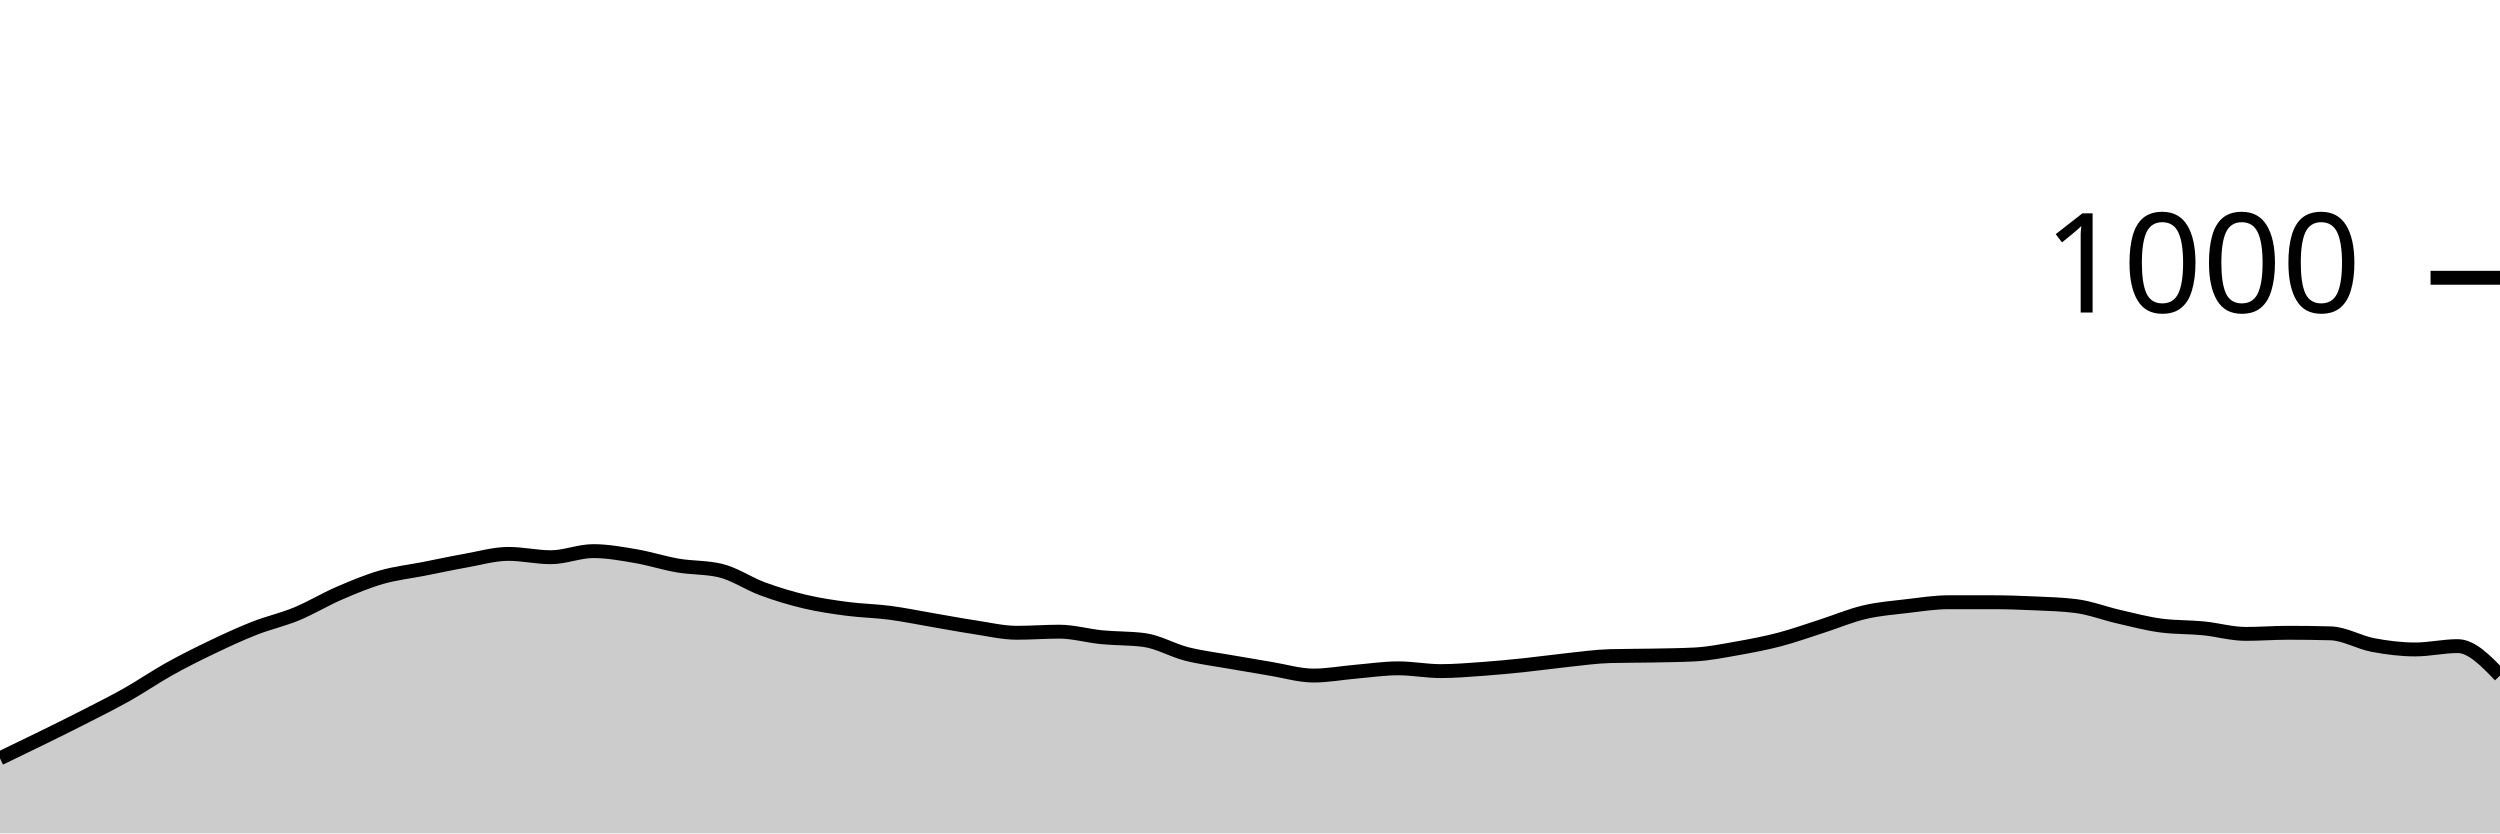
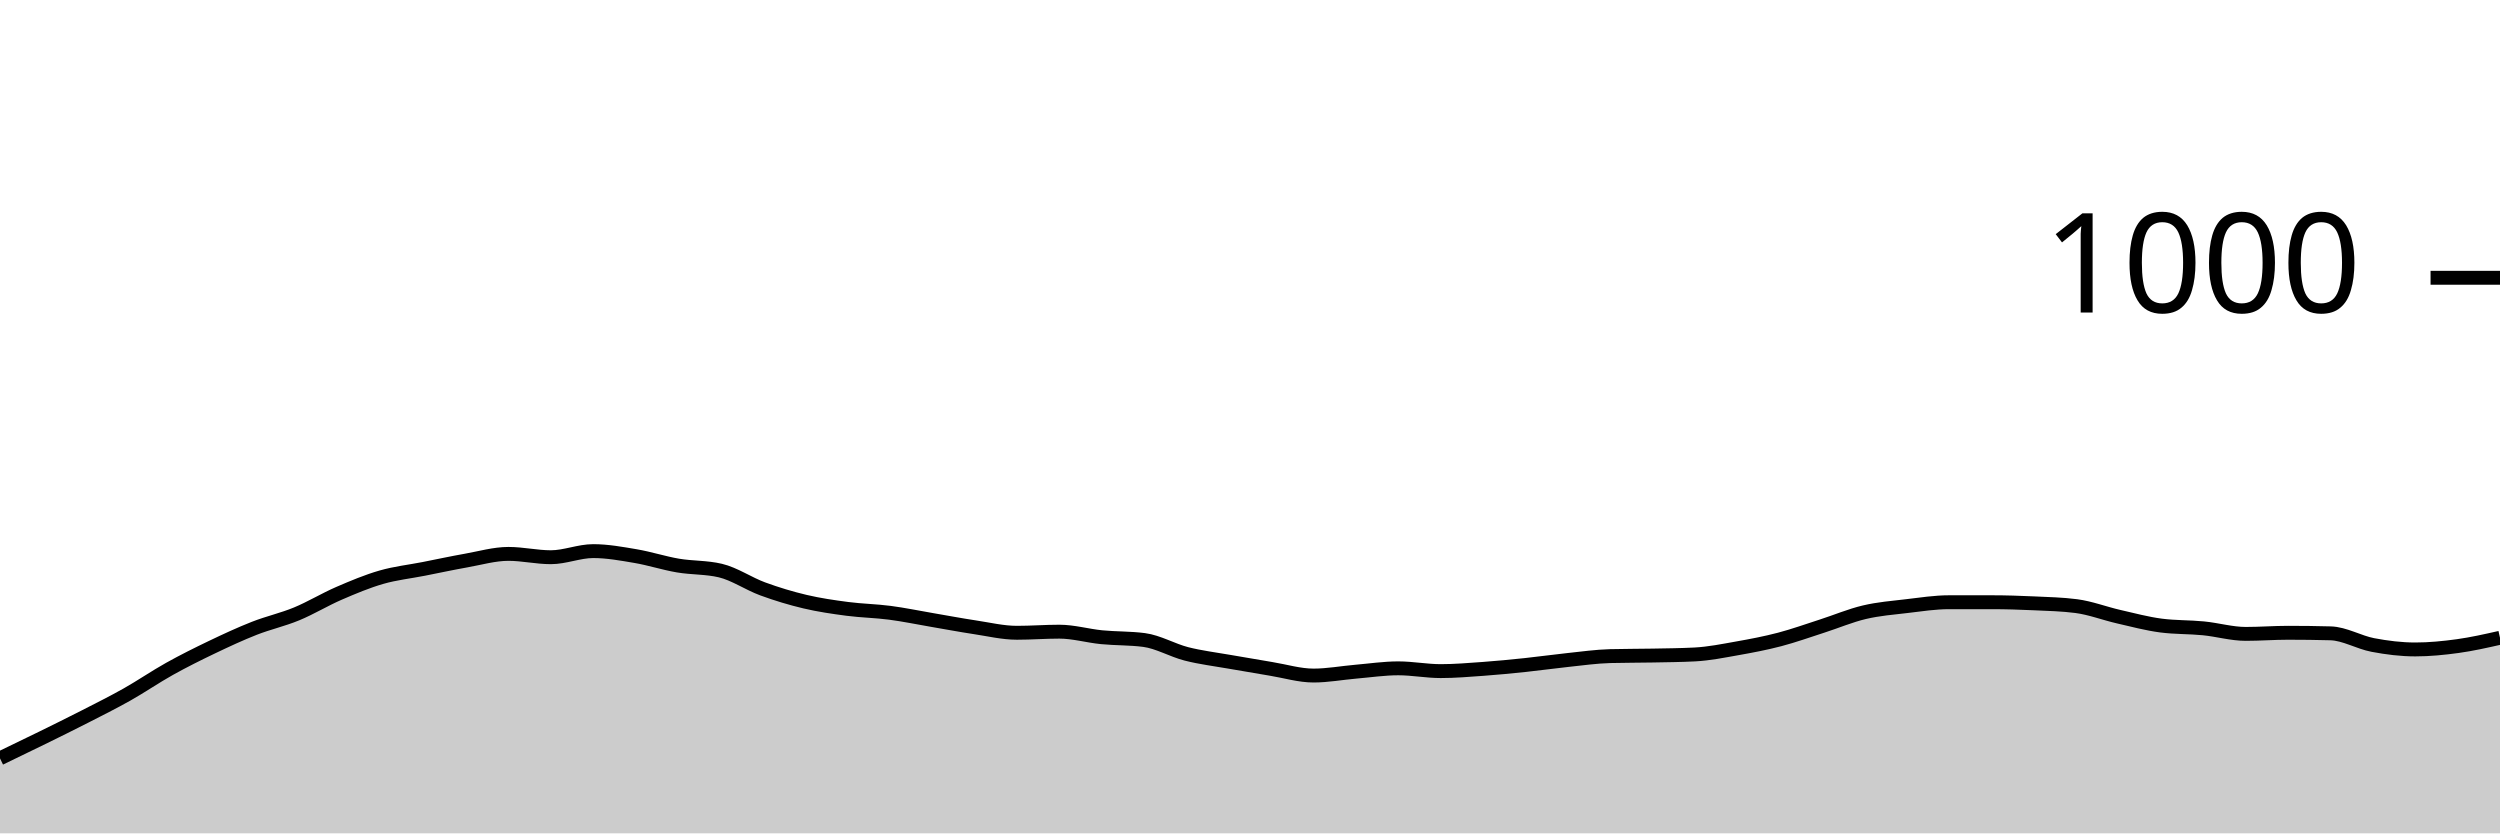
<svg xmlns="http://www.w3.org/2000/svg" viewBox="0 0 180 60">
  <g transform="translate(0,20)">
-     <path class="area" fill="rgba(0, 0, 0, 0.2)" d="M0,34.6C1.017,34.11,2.034,33.62,3.051,33.12C4.068,32.62,5.085,32.12,6.102,31.6C7.119,31.08,8.136,30.573,9.153,30C10.169,29.427,11.186,28.727,12.203,28.16C13.22,27.593,14.237,27.087,15.254,26.6C16.271,26.113,17.288,25.64,18.305,25.24C19.322,24.84,20.339,24.62,21.356,24.2C22.373,23.78,23.39,23.16,24.407,22.72C25.424,22.28,26.441,21.853,27.458,21.56C28.475,21.267,29.492,21.16,30.508,20.96C31.525,20.76,32.542,20.54,33.559,20.36C34.576,20.18,35.593,19.88,36.61,19.88C37.627,19.88,38.644,20.12,39.661,20.12C40.678,20.12,41.695,19.68,42.712,19.68C43.729,19.68,44.746,19.867,45.763,20.04C46.78,20.213,47.797,20.547,48.814,20.72C49.831,20.893,50.847,20.84,51.864,21.08C52.881,21.32,53.898,22.027,54.915,22.4C55.932,22.773,56.949,23.08,57.966,23.32C58.983,23.56,60,23.707,61.017,23.84C62.034,23.973,63.051,23.987,64.068,24.12C65.085,24.253,66.102,24.467,67.119,24.64C68.136,24.813,69.153,25.007,70.169,25.16C71.186,25.313,72.203,25.56,73.22,25.56C74.237,25.56,75.254,25.48,76.271,25.48C77.288,25.48,78.305,25.78,79.322,25.88C80.339,25.98,81.356,25.947,82.373,26.08C83.39,26.213,84.407,26.82,85.424,27.08C86.441,27.34,87.458,27.46,88.475,27.64C89.492,27.82,90.508,27.993,91.525,28.16C92.542,28.327,93.559,28.64,94.576,28.64C95.593,28.64,96.61,28.447,97.627,28.36C98.644,28.273,99.661,28.12,100.678,28.12C101.695,28.12,102.712,28.32,103.729,28.32C104.746,28.32,105.763,28.233,106.78,28.16C107.797,28.087,108.814,27.987,109.831,27.88C110.847,27.773,111.864,27.627,112.881,27.52C113.898,27.413,114.915,27.267,115.932,27.24C116.949,27.213,117.966,27.22,118.983,27.2C120,27.18,121.017,27.173,122.034,27.12C123.051,27.067,124.068,26.86,125.085,26.68C126.102,26.5,127.119,26.307,128.136,26.04C129.153,25.773,130.169,25.407,131.186,25.08C132.203,24.753,133.22,24.32,134.237,24.08C135.254,23.84,136.271,23.76,137.288,23.64C138.305,23.52,139.322,23.36,140.339,23.36C141.356,23.36,142.373,23.36,143.39,23.36C144.407,23.36,145.424,23.393,146.441,23.44C147.458,23.487,148.475,23.507,149.492,23.64C150.508,23.773,151.525,24.167,152.542,24.4C153.559,24.633,154.576,24.907,155.593,25.04C156.61,25.173,157.627,25.14,158.644,25.24C159.661,25.34,160.678,25.64,161.695,25.64C162.712,25.64,163.729,25.56,164.746,25.56C165.763,25.56,166.78,25.573,167.797,25.6C168.814,25.627,169.831,26.247,170.847,26.44C171.864,26.633,172.881,26.76,173.898,26.76C174.915,26.76,175.932,26.52,176.949,26.52C177.966,26.52,178.983,27.58,180,28.64L180,40C178.983,40,177.966,40,176.949,40C175.932,40,174.915,40,173.898,40C172.881,40,171.864,40,170.847,40C169.831,40,168.814,40,167.797,40C166.78,40,165.763,40,164.746,40C163.729,40,162.712,40,161.695,40C160.678,40,159.661,40,158.644,40C157.627,40,156.61,40,155.593,40C154.576,40,153.559,40,152.542,40C151.525,40,150.508,40,149.492,40C148.475,40,147.458,40,146.441,40C145.424,40,144.407,40,143.39,40C142.373,40,141.356,40,140.339,40C139.322,40,138.305,40,137.288,40C136.271,40,135.254,40,134.237,40C133.22,40,132.203,40,131.186,40C130.169,40,129.153,40,128.136,40C127.119,40,126.102,40,125.085,40C124.068,40,123.051,40,122.034,40C121.017,40,120,40,118.983,40C117.966,40,116.949,40,115.932,40C114.915,40,113.898,40,112.881,40C111.864,40,110.847,40,109.831,40C108.814,40,107.797,40,106.78,40C105.763,40,104.746,40,103.729,40C102.712,40,101.695,40,100.678,40C99.661,40,98.644,40,97.627,40C96.61,40,95.593,40,94.576,40C93.559,40,92.542,40,91.525,40C90.508,40,89.492,40,88.475,40C87.458,40,86.441,40,85.424,40C84.407,40,83.39,40,82.373,40C81.356,40,80.339,40,79.322,40C78.305,40,77.288,40,76.271,40C75.254,40,74.237,40,73.22,40C72.203,40,71.186,40,70.169,40C69.153,40,68.136,40,67.119,40C66.102,40,65.085,40,64.068,40C63.051,40,62.034,40,61.017,40C60,40,58.983,40,57.966,40C56.949,40,55.932,40,54.915,40C53.898,40,52.881,40,51.864,40C50.847,40,49.831,40,48.814,40C47.797,40,46.78,40,45.763,40C44.746,40,43.729,40,42.712,40C41.695,40,40.678,40,39.661,40C38.644,40,37.627,40,36.61,40C35.593,40,34.576,40,33.559,40C32.542,40,31.525,40,30.508,40C29.492,40,28.475,40,27.458,40C26.441,40,25.424,40,24.407,40C23.39,40,22.373,40,21.356,40C20.339,40,19.322,40,18.305,40C17.288,40,16.271,40,15.254,40C14.237,40,13.22,40,12.203,40C11.186,40,10.169,40,9.153,40C8.136,40,7.119,40,6.102,40C5.085,40,4.068,40,3.051,40C2.034,40,1.017,40,0,40Z" />
-     <path class="line" stroke="black" fill="none" d="M0,34.6C1.017,34.11,2.034,33.62,3.051,33.12C4.068,32.62,5.085,32.12,6.102,31.6C7.119,31.08,8.136,30.573,9.153,30C10.169,29.427,11.186,28.727,12.203,28.16C13.22,27.593,14.237,27.087,15.254,26.6C16.271,26.113,17.288,25.64,18.305,25.24C19.322,24.84,20.339,24.62,21.356,24.2C22.373,23.78,23.39,23.16,24.407,22.72C25.424,22.28,26.441,21.853,27.458,21.56C28.475,21.267,29.492,21.16,30.508,20.96C31.525,20.76,32.542,20.54,33.559,20.36C34.576,20.18,35.593,19.88,36.61,19.88C37.627,19.88,38.644,20.12,39.661,20.12C40.678,20.12,41.695,19.68,42.712,19.68C43.729,19.68,44.746,19.867,45.763,20.04C46.78,20.213,47.797,20.547,48.814,20.72C49.831,20.893,50.847,20.84,51.864,21.08C52.881,21.32,53.898,22.027,54.915,22.4C55.932,22.773,56.949,23.08,57.966,23.32C58.983,23.56,60,23.707,61.017,23.84C62.034,23.973,63.051,23.987,64.068,24.12C65.085,24.253,66.102,24.467,67.119,24.64C68.136,24.813,69.153,25.007,70.169,25.16C71.186,25.313,72.203,25.56,73.22,25.56C74.237,25.56,75.254,25.48,76.271,25.48C77.288,25.48,78.305,25.78,79.322,25.88C80.339,25.98,81.356,25.947,82.373,26.08C83.39,26.213,84.407,26.82,85.424,27.08C86.441,27.34,87.458,27.46,88.475,27.64C89.492,27.82,90.508,27.993,91.525,28.16C92.542,28.327,93.559,28.64,94.576,28.64C95.593,28.64,96.61,28.447,97.627,28.36C98.644,28.273,99.661,28.12,100.678,28.12C101.695,28.12,102.712,28.32,103.729,28.32C104.746,28.32,105.763,28.233,106.78,28.16C107.797,28.087,108.814,27.987,109.831,27.88C110.847,27.773,111.864,27.627,112.881,27.52C113.898,27.413,114.915,27.267,115.932,27.24C116.949,27.213,117.966,27.22,118.983,27.2C120,27.18,121.017,27.173,122.034,27.12C123.051,27.067,124.068,26.86,125.085,26.68C126.102,26.5,127.119,26.307,128.136,26.04C129.153,25.773,130.169,25.407,131.186,25.08C132.203,24.753,133.22,24.32,134.237,24.08C135.254,23.84,136.271,23.76,137.288,23.64C138.305,23.52,139.322,23.36,140.339,23.36C141.356,23.36,142.373,23.36,143.39,23.36C144.407,23.36,145.424,23.393,146.441,23.44C147.458,23.487,148.475,23.507,149.492,23.64C150.508,23.773,151.525,24.167,152.542,24.4C153.559,24.633,154.576,24.907,155.593,25.04C156.61,25.173,157.627,25.14,158.644,25.24C159.661,25.34,160.678,25.64,161.695,25.64C162.712,25.64,163.729,25.56,164.746,25.56C165.763,25.56,166.78,25.573,167.797,25.6C168.814,25.627,169.831,26.247,170.847,26.44C171.864,26.633,172.881,26.76,173.898,26.76C174.915,26.76,175.932,26.52,176.949,26.52C177.966,26.52,178.983,27.58,180,28.64" />
+     <path class="area" fill="rgba(0, 0, 0, 0.2)" d="M0,34.6C1.017,34.11,2.034,33.62,3.051,33.12C4.068,32.62,5.085,32.12,6.102,31.6C7.119,31.08,8.136,30.573,9.153,30C10.169,29.427,11.186,28.727,12.203,28.16C13.22,27.593,14.237,27.087,15.254,26.6C16.271,26.113,17.288,25.64,18.305,25.24C19.322,24.84,20.339,24.62,21.356,24.2C22.373,23.78,23.39,23.16,24.407,22.72C25.424,22.28,26.441,21.853,27.458,21.56C28.475,21.267,29.492,21.16,30.508,20.96C31.525,20.76,32.542,20.54,33.559,20.36C34.576,20.18,35.593,19.88,36.61,19.88C37.627,19.88,38.644,20.12,39.661,20.12C40.678,20.12,41.695,19.68,42.712,19.68C43.729,19.68,44.746,19.867,45.763,20.04C46.78,20.213,47.797,20.547,48.814,20.72C49.831,20.893,50.847,20.84,51.864,21.08C52.881,21.32,53.898,22.027,54.915,22.4C55.932,22.773,56.949,23.08,57.966,23.32C58.983,23.56,60,23.707,61.017,23.84C62.034,23.973,63.051,23.987,64.068,24.12C65.085,24.253,66.102,24.467,67.119,24.64C68.136,24.813,69.153,25.007,70.169,25.16C71.186,25.313,72.203,25.56,73.22,25.56C74.237,25.56,75.254,25.48,76.271,25.48C77.288,25.48,78.305,25.78,79.322,25.88C80.339,25.98,81.356,25.947,82.373,26.08C83.39,26.213,84.407,26.82,85.424,27.08C86.441,27.34,87.458,27.46,88.475,27.64C89.492,27.82,90.508,27.993,91.525,28.16C92.542,28.327,93.559,28.64,94.576,28.64C95.593,28.64,96.61,28.447,97.627,28.36C98.644,28.273,99.661,28.12,100.678,28.12C101.695,28.12,102.712,28.32,103.729,28.32C104.746,28.32,105.763,28.233,106.78,28.16C107.797,28.087,108.814,27.987,109.831,27.88C110.847,27.773,111.864,27.627,112.881,27.52C113.898,27.413,114.915,27.267,115.932,27.24C116.949,27.213,117.966,27.22,118.983,27.2C120,27.18,121.017,27.173,122.034,27.12C123.051,27.067,124.068,26.86,125.085,26.68C126.102,26.5,127.119,26.307,128.136,26.04C129.153,25.773,130.169,25.407,131.186,25.08C132.203,24.753,133.22,24.32,134.237,24.08C135.254,23.84,136.271,23.76,137.288,23.64C138.305,23.52,139.322,23.36,140.339,23.36C141.356,23.36,142.373,23.36,143.39,23.36C144.407,23.36,145.424,23.393,146.441,23.44C147.458,23.487,148.475,23.507,149.492,23.64C150.508,23.773,151.525,24.167,152.542,24.4C153.559,24.633,154.576,24.907,155.593,25.04C156.61,25.173,157.627,25.14,158.644,25.24C159.661,25.34,160.678,25.64,161.695,25.64C162.712,25.64,163.729,25.56,164.746,25.56C165.763,25.56,166.78,25.573,167.797,25.6C168.814,25.627,169.831,26.247,170.847,26.44C171.864,26.633,172.881,26.76,173.898,26.76C174.915,26.76,175.932,26.66,176.949,26.52C177.966,26.38,178.983,26.15,180,25.92L180,40C178.983,40,177.966,40,176.949,40C175.932,40,174.915,40,173.898,40C172.881,40,171.864,40,170.847,40C169.831,40,168.814,40,167.797,40C166.78,40,165.763,40,164.746,40C163.729,40,162.712,40,161.695,40C160.678,40,159.661,40,158.644,40C157.627,40,156.61,40,155.593,40C154.576,40,153.559,40,152.542,40C151.525,40,150.508,40,149.492,40C148.475,40,147.458,40,146.441,40C145.424,40,144.407,40,143.39,40C142.373,40,141.356,40,140.339,40C139.322,40,138.305,40,137.288,40C136.271,40,135.254,40,134.237,40C133.22,40,132.203,40,131.186,40C130.169,40,129.153,40,128.136,40C127.119,40,126.102,40,125.085,40C124.068,40,123.051,40,122.034,40C121.017,40,120,40,118.983,40C117.966,40,116.949,40,115.932,40C114.915,40,113.898,40,112.881,40C111.864,40,110.847,40,109.831,40C108.814,40,107.797,40,106.78,40C105.763,40,104.746,40,103.729,40C102.712,40,101.695,40,100.678,40C99.661,40,98.644,40,97.627,40C96.61,40,95.593,40,94.576,40C93.559,40,92.542,40,91.525,40C90.508,40,89.492,40,88.475,40C87.458,40,86.441,40,85.424,40C84.407,40,83.39,40,82.373,40C81.356,40,80.339,40,79.322,40C78.305,40,77.288,40,76.271,40C75.254,40,74.237,40,73.22,40C72.203,40,71.186,40,70.169,40C69.153,40,68.136,40,67.119,40C66.102,40,65.085,40,64.068,40C63.051,40,62.034,40,61.017,40C60,40,58.983,40,57.966,40C56.949,40,55.932,40,54.915,40C53.898,40,52.881,40,51.864,40C50.847,40,49.831,40,48.814,40C47.797,40,46.78,40,45.763,40C44.746,40,43.729,40,42.712,40C41.695,40,40.678,40,39.661,40C38.644,40,37.627,40,36.61,40C35.593,40,34.576,40,33.559,40C32.542,40,31.525,40,30.508,40C29.492,40,28.475,40,27.458,40C26.441,40,25.424,40,24.407,40C23.39,40,22.373,40,21.356,40C20.339,40,19.322,40,18.305,40C17.288,40,16.271,40,15.254,40C14.237,40,13.22,40,12.203,40C11.186,40,10.169,40,9.153,40C8.136,40,7.119,40,6.102,40C5.085,40,4.068,40,3.051,40C2.034,40,1.017,40,0,40Z" />
+     <path class="line" stroke="black" fill="none" d="M0,34.6C1.017,34.11,2.034,33.62,3.051,33.12C4.068,32.62,5.085,32.12,6.102,31.6C7.119,31.08,8.136,30.573,9.153,30C10.169,29.427,11.186,28.727,12.203,28.16C13.22,27.593,14.237,27.087,15.254,26.6C16.271,26.113,17.288,25.64,18.305,25.24C19.322,24.84,20.339,24.62,21.356,24.2C22.373,23.78,23.39,23.16,24.407,22.72C25.424,22.28,26.441,21.853,27.458,21.56C28.475,21.267,29.492,21.16,30.508,20.96C31.525,20.76,32.542,20.54,33.559,20.36C34.576,20.18,35.593,19.88,36.61,19.88C37.627,19.88,38.644,20.12,39.661,20.12C40.678,20.12,41.695,19.68,42.712,19.68C43.729,19.68,44.746,19.867,45.763,20.04C46.78,20.213,47.797,20.547,48.814,20.72C49.831,20.893,50.847,20.84,51.864,21.08C52.881,21.32,53.898,22.027,54.915,22.4C55.932,22.773,56.949,23.08,57.966,23.32C58.983,23.56,60,23.707,61.017,23.84C62.034,23.973,63.051,23.987,64.068,24.12C65.085,24.253,66.102,24.467,67.119,24.64C68.136,24.813,69.153,25.007,70.169,25.16C71.186,25.313,72.203,25.56,73.22,25.56C74.237,25.56,75.254,25.48,76.271,25.48C77.288,25.48,78.305,25.78,79.322,25.88C80.339,25.98,81.356,25.947,82.373,26.08C83.39,26.213,84.407,26.82,85.424,27.08C86.441,27.34,87.458,27.46,88.475,27.64C89.492,27.82,90.508,27.993,91.525,28.16C92.542,28.327,93.559,28.64,94.576,28.64C95.593,28.64,96.61,28.447,97.627,28.36C98.644,28.273,99.661,28.12,100.678,28.12C101.695,28.12,102.712,28.32,103.729,28.32C104.746,28.32,105.763,28.233,106.78,28.16C107.797,28.087,108.814,27.987,109.831,27.88C110.847,27.773,111.864,27.627,112.881,27.52C113.898,27.413,114.915,27.267,115.932,27.24C116.949,27.213,117.966,27.22,118.983,27.2C120,27.18,121.017,27.173,122.034,27.12C123.051,27.067,124.068,26.86,125.085,26.68C126.102,26.5,127.119,26.307,128.136,26.04C129.153,25.773,130.169,25.407,131.186,25.08C132.203,24.753,133.22,24.32,134.237,24.08C135.254,23.84,136.271,23.76,137.288,23.64C138.305,23.52,139.322,23.36,140.339,23.36C141.356,23.36,142.373,23.36,143.39,23.36C144.407,23.36,145.424,23.393,146.441,23.44C147.458,23.487,148.475,23.507,149.492,23.64C150.508,23.773,151.525,24.167,152.542,24.4C153.559,24.633,154.576,24.907,155.593,25.04C156.61,25.173,157.627,25.14,158.644,25.24C159.661,25.34,160.678,25.64,161.695,25.64C162.712,25.64,163.729,25.56,164.746,25.56C165.763,25.56,166.78,25.573,167.797,25.6C168.814,25.627,169.831,26.247,170.847,26.44C171.864,26.633,172.881,26.76,173.898,26.76C174.915,26.76,175.932,26.66,176.949,26.52C177.966,26.38,178.983,26.15,180,25.92" />
    <path class="axis-ceiling" stroke-width="1" stroke="black" fill="none" d="M175,0L180,0" />
    <text class="axis-ceiling-label" font-family="sans-serif" text-anchor="end" font-size="10px" x="170" y="2.5">1000</text>
  </g>
</svg>
